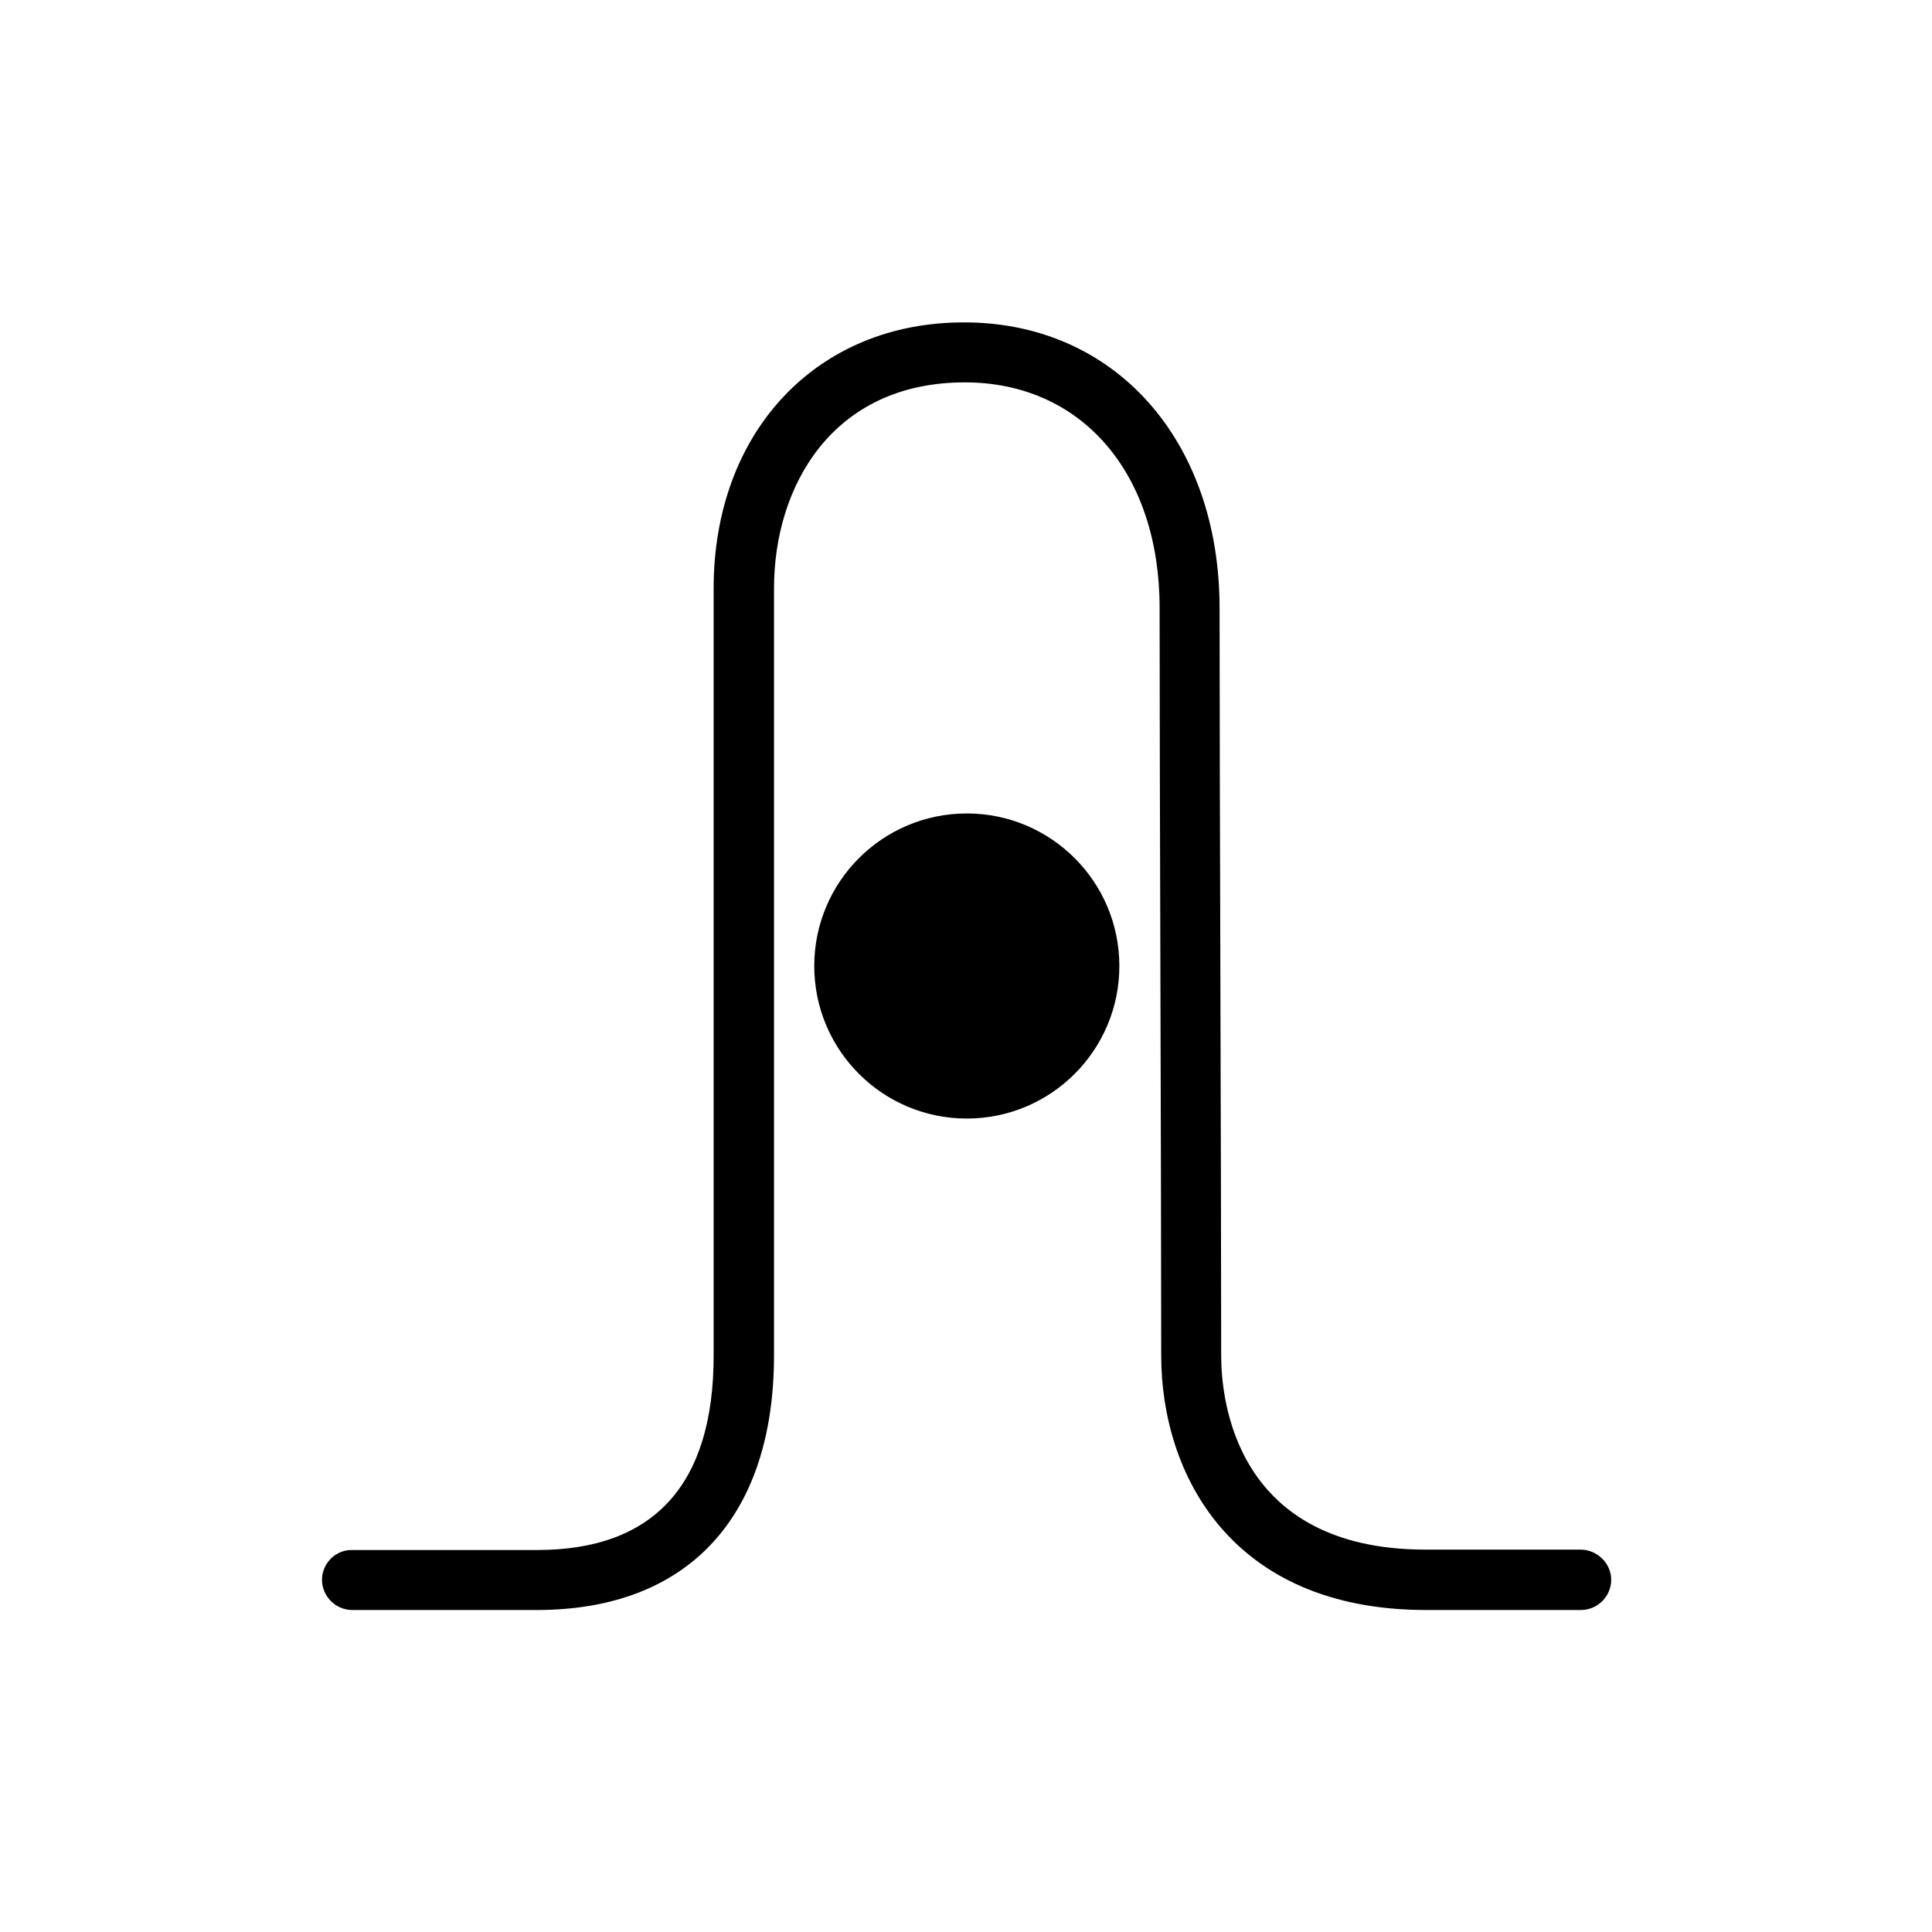
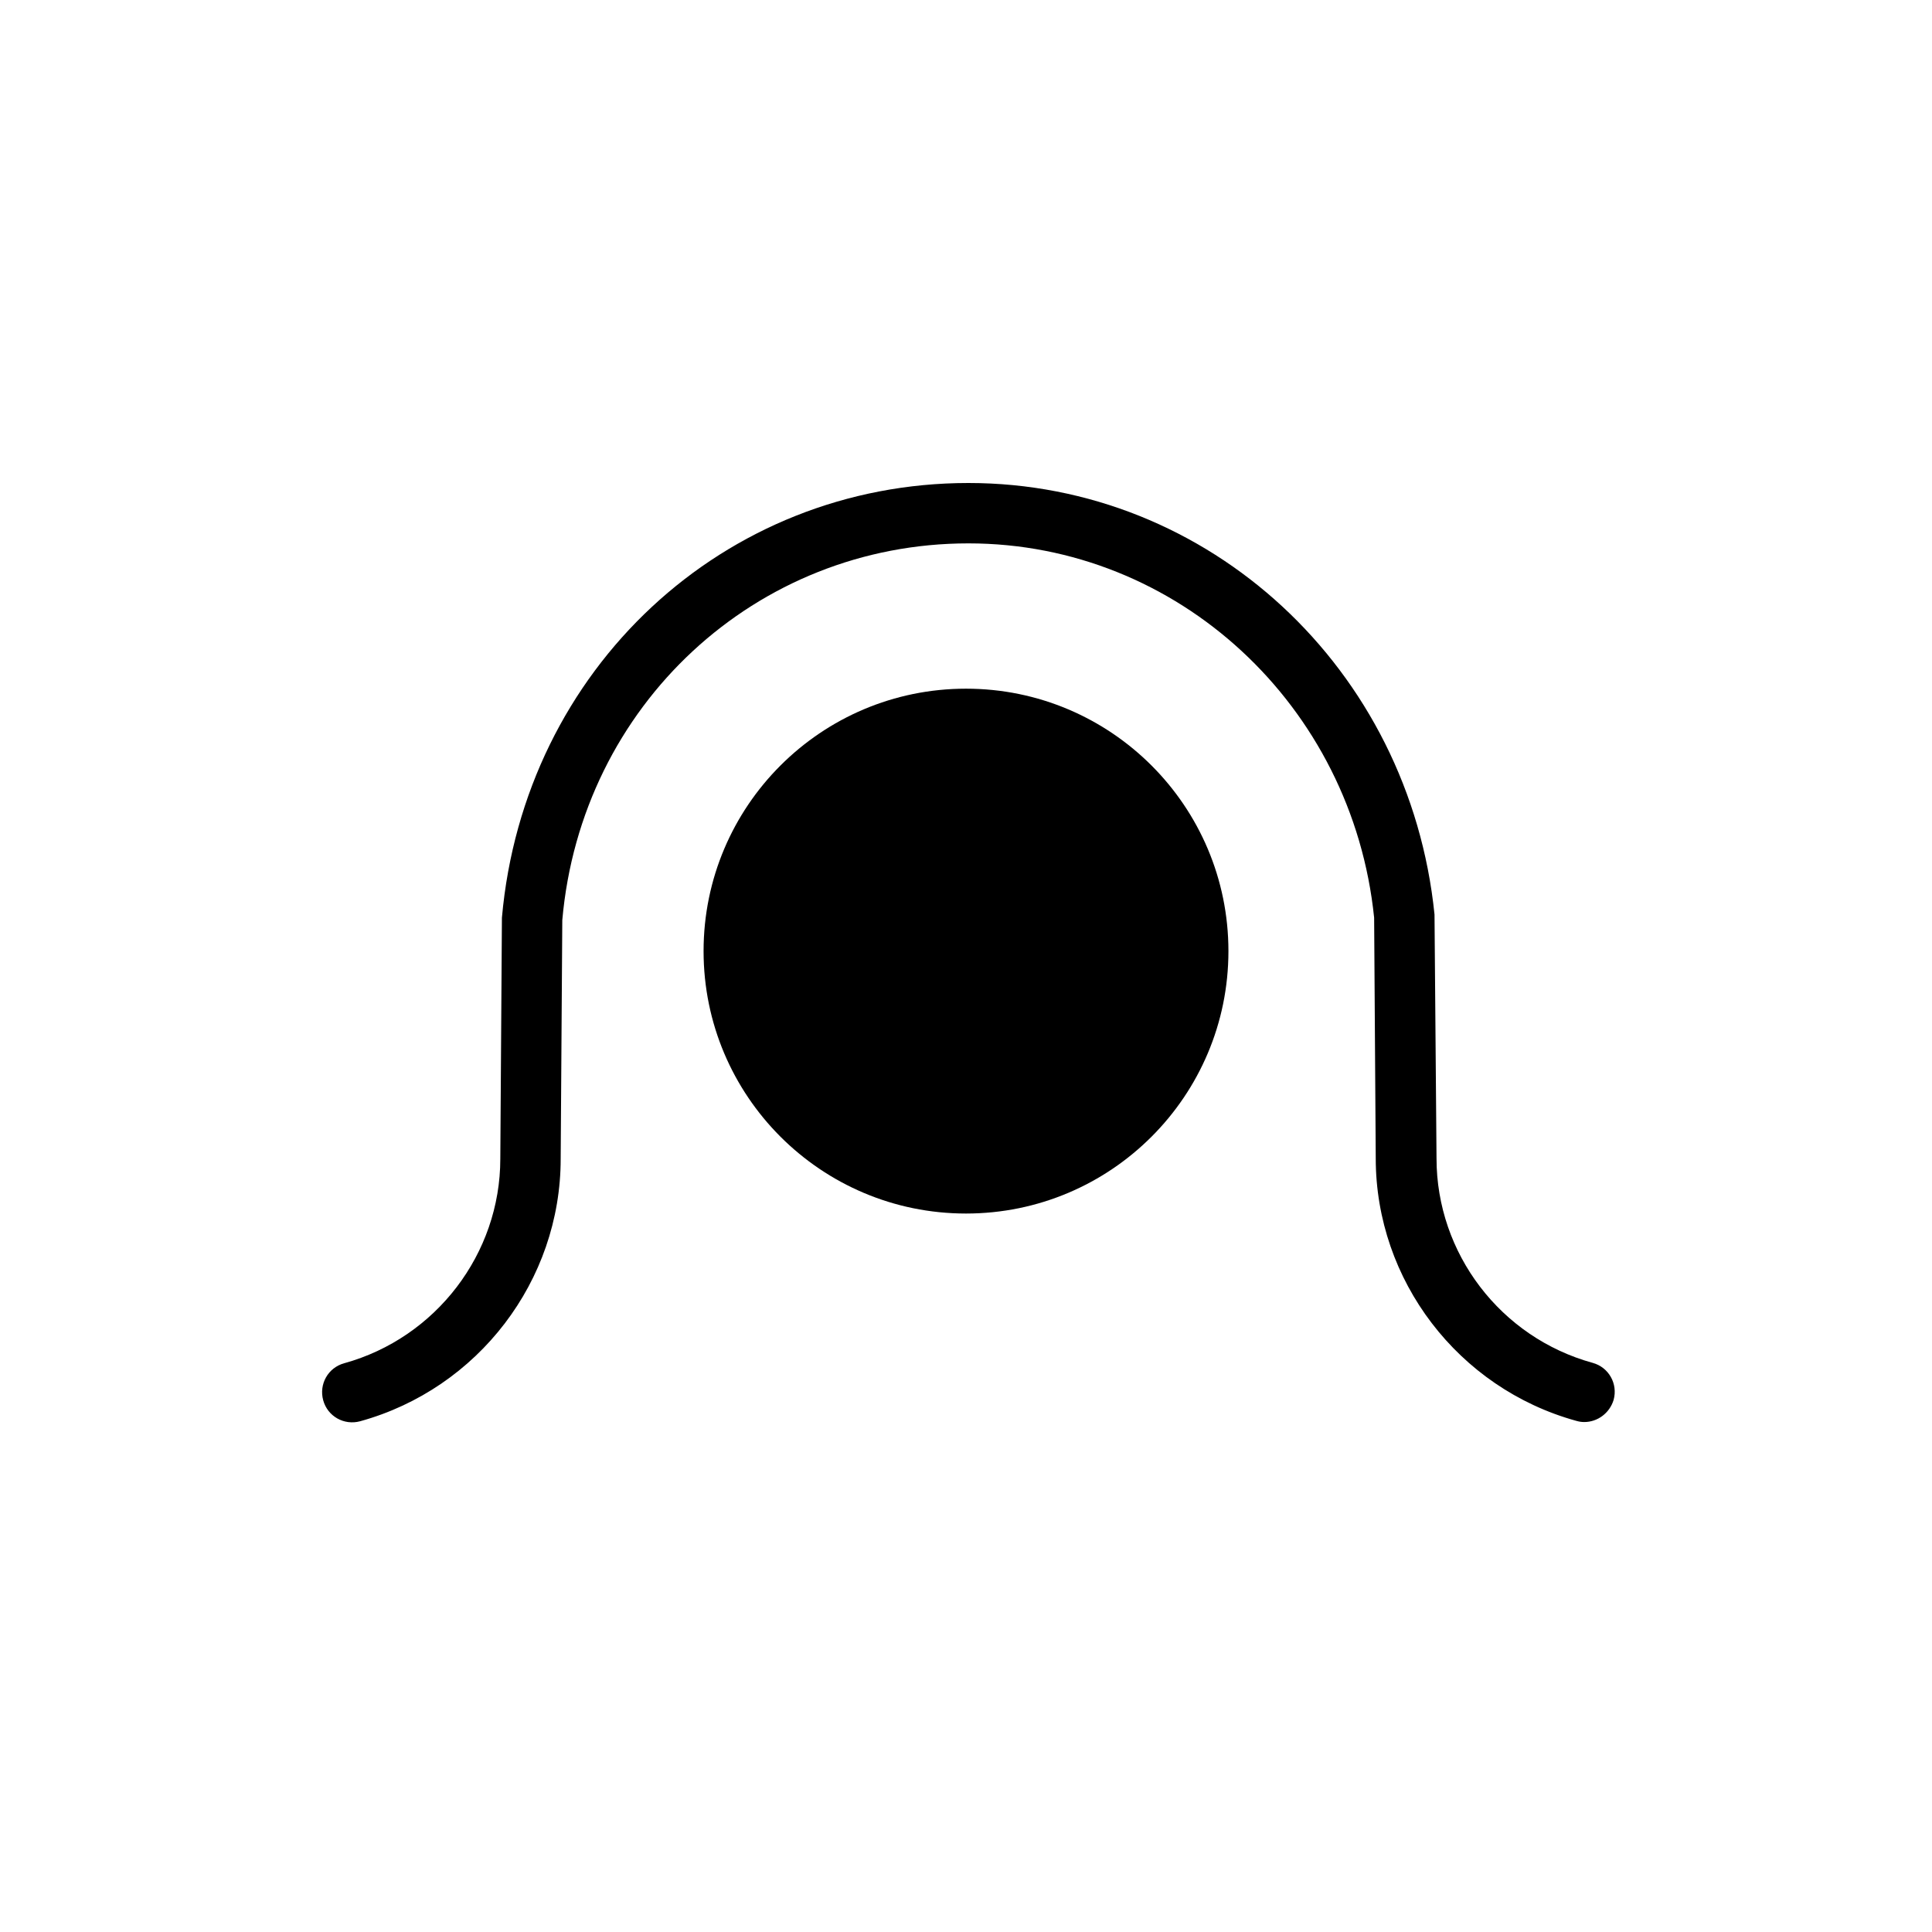
<svg xmlns="http://www.w3.org/2000/svg" width="48" height="48" viewBox="0 0 48 48" fill="none">
-   <path d="M39.27 38.5H35.42C30.71 38.5 30.34 34.81 30.34 33.68C30.34 31.39 30.33 27.81 30.32 24.27C30.31 20.78 30.3 17.31 30.3 15.11C30.3 10.93 27.69 8.01 23.96 8.01C20.3 8 17.73 10.72 17.73 14.62V33.68C17.73 36.88 16.25 38.51 13.34 38.51H8.75C8.34 38.5 8 38.84 8 39.25C8 39.66 8.34 40 8.75 40H13.34C17.09 40 19.23 37.69 19.23 33.67V14.62C19.23 12.07 20.69 9.5 23.97 9.5C26.87 9.5 28.81 11.75 28.81 15.1C28.81 17.3 28.82 20.77 28.83 24.27C28.84 27.81 28.85 31.38 28.85 33.68C28.85 36.6 30.57 40 35.43 40H39.28C39.69 40 40.03 39.66 40.03 39.25C40.03 38.84 39.68 38.5 39.27 38.5Z" fill="currentColor" />
-   <path d="M24.02 27.79C26.113 27.79 27.81 26.093 27.81 24C27.81 21.907 26.113 20.21 24.02 20.21C21.927 20.21 20.23 21.907 20.23 24C20.23 26.093 21.927 27.79 24.02 27.79Z" fill="currentColor" />
+   <path d="M24 30.15C27.601 30.15 30.52 27.231 30.52 23.63C30.52 20.029 27.601 17.11 24 17.11C20.399 17.11 17.48 20.029 17.48 23.63C17.48 27.231 20.399 30.15 24 30.15Z" fill="currentColor" />
+   <path d="M39.36 35.33C39.29 35.33 39.23 35.32 39.16 35.3C36.23 34.49 34.18 31.81 34.18 28.78L34.14 22.8C33.6 17.53 29.26 13.5 24.06 13.5C18.78 13.5 14.44 17.52 13.97 22.86L13.93 28.79C13.93 31.82 11.88 34.5 8.95 35.31C8.55 35.42 8.14 35.19 8.03 34.79C7.92 34.39 8.15 33.98 8.55 33.87C10.83 33.24 12.43 31.15 12.43 28.79L12.47 22.8C13.02 16.61 17.99 12 24.06 12C30.04 12 35.02 16.61 35.64 22.72L35.69 28.78C35.69 31.14 37.28 33.23 39.57 33.86C39.97 33.97 40.2 34.38 40.09 34.78C39.99 35.11 39.69 35.33 39.36 35.33Z" fill="currentColor" />
</svg>
